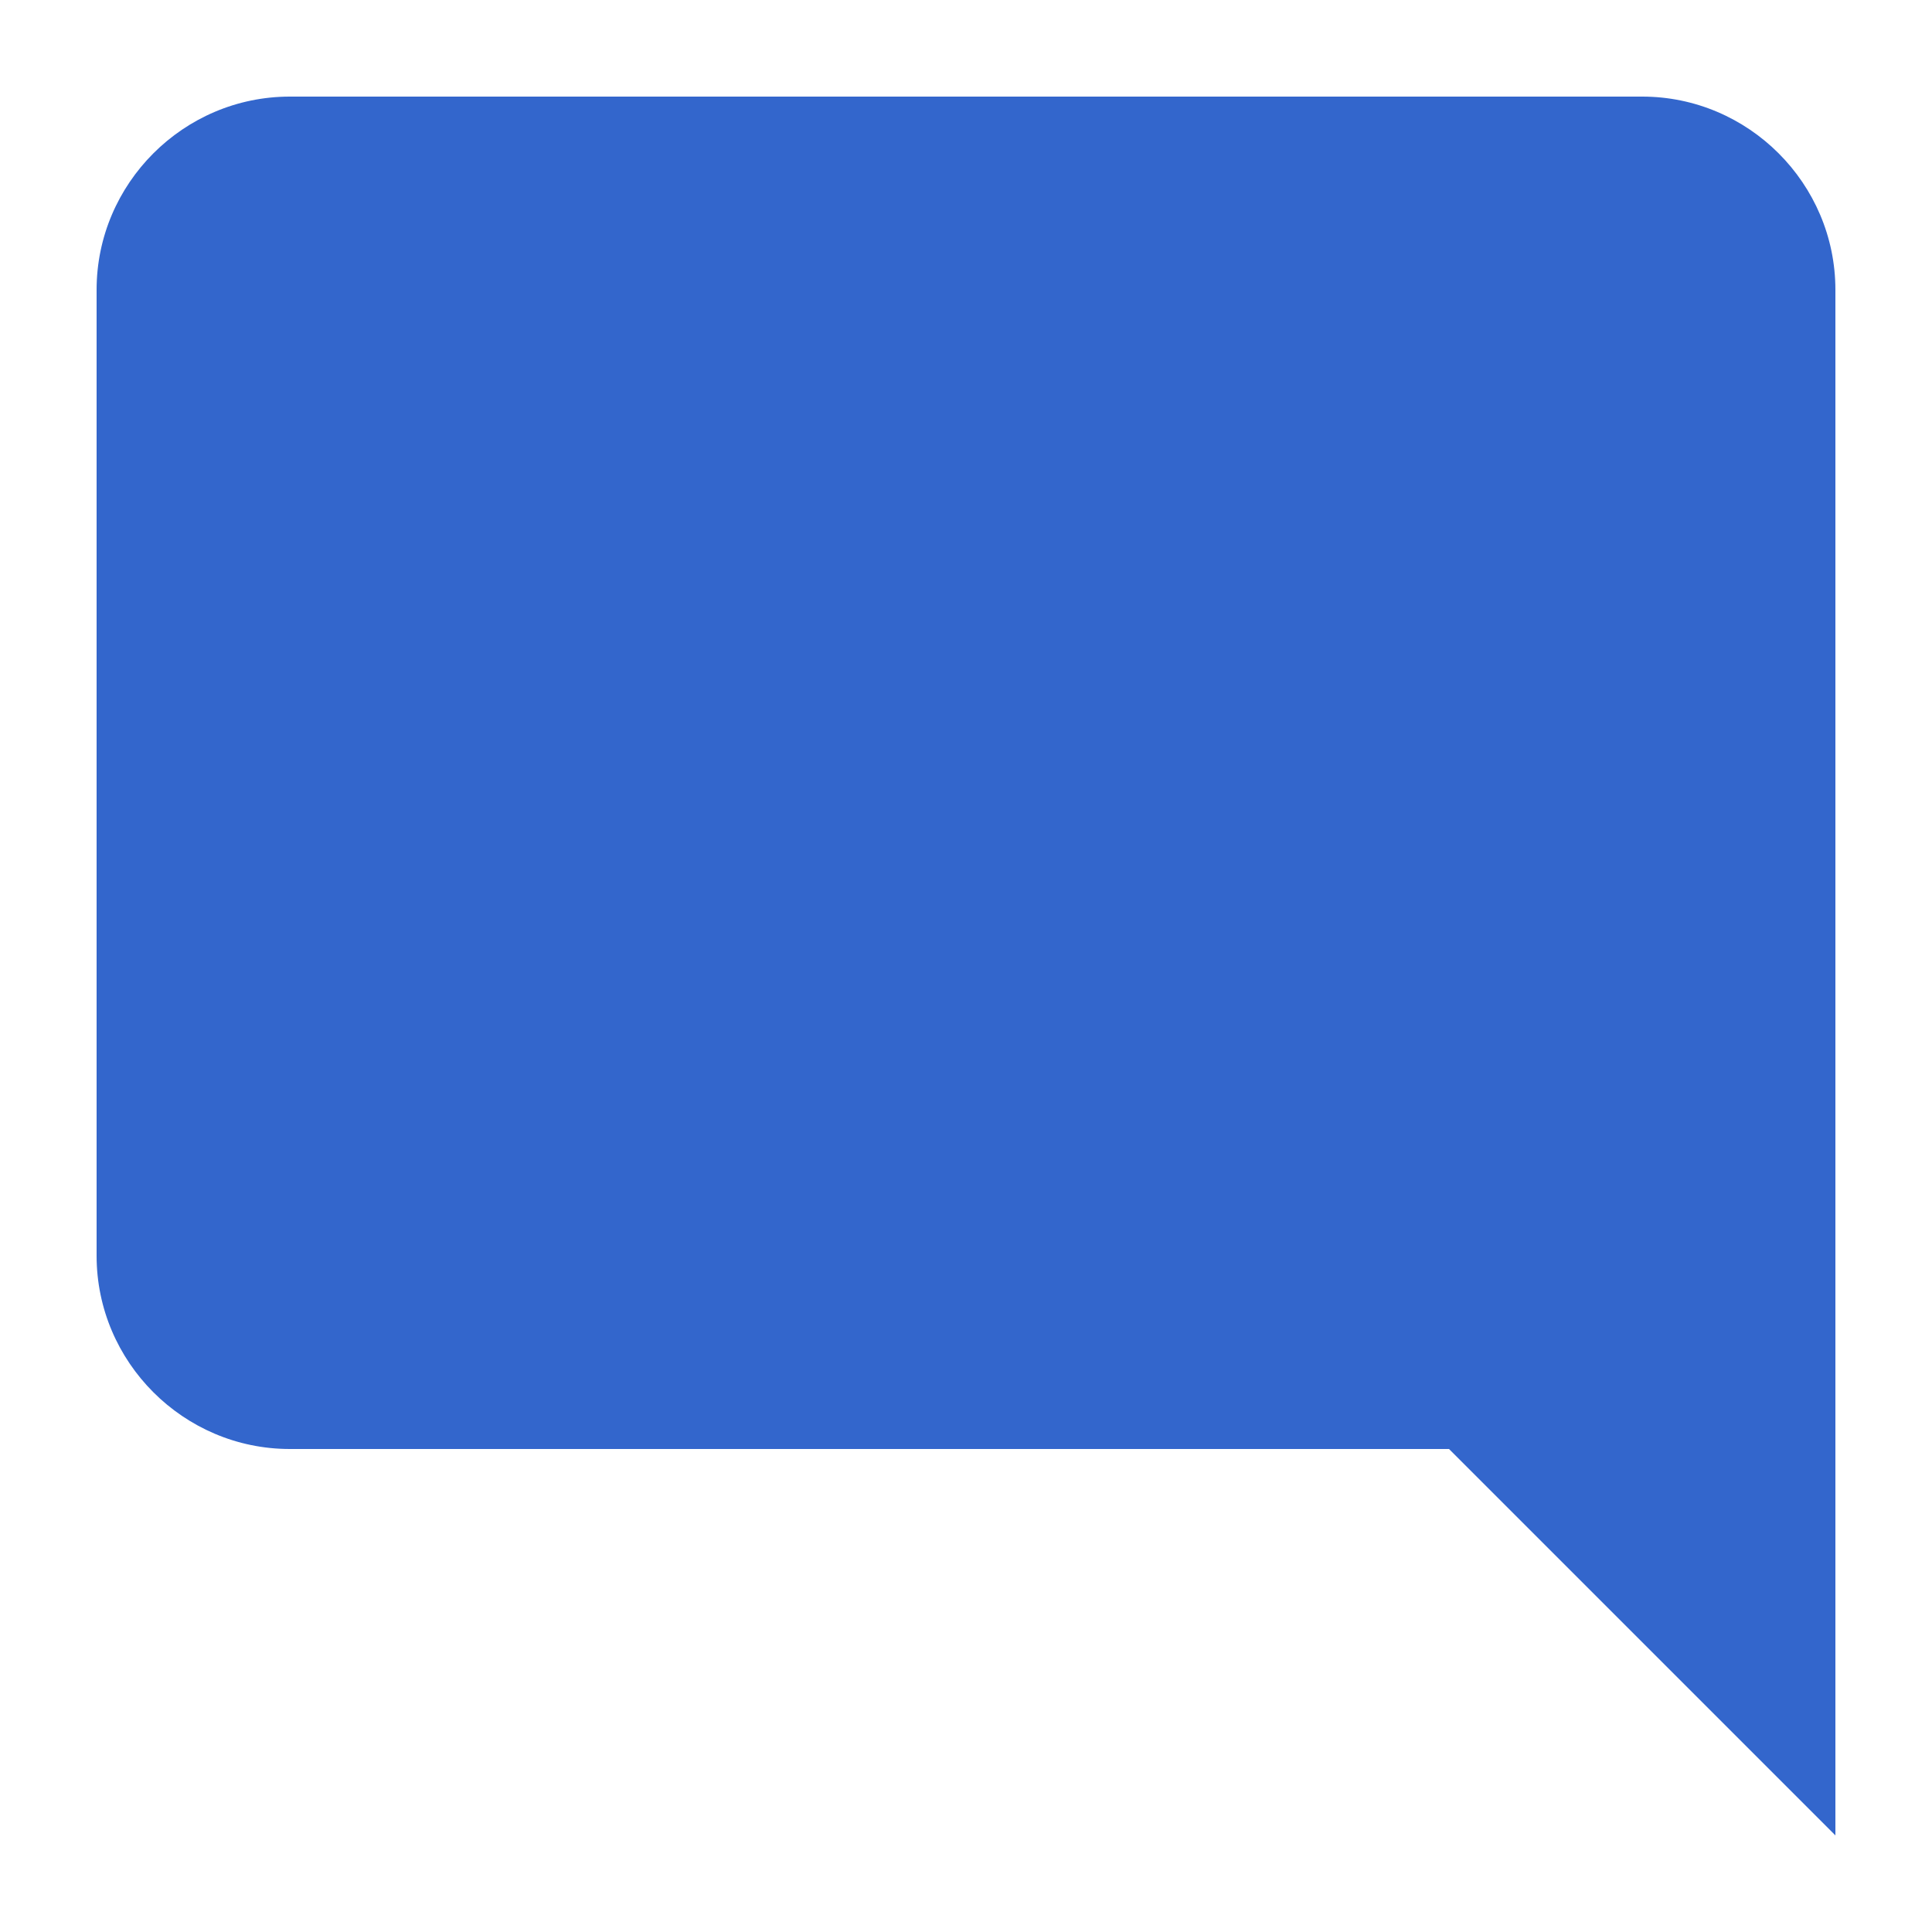
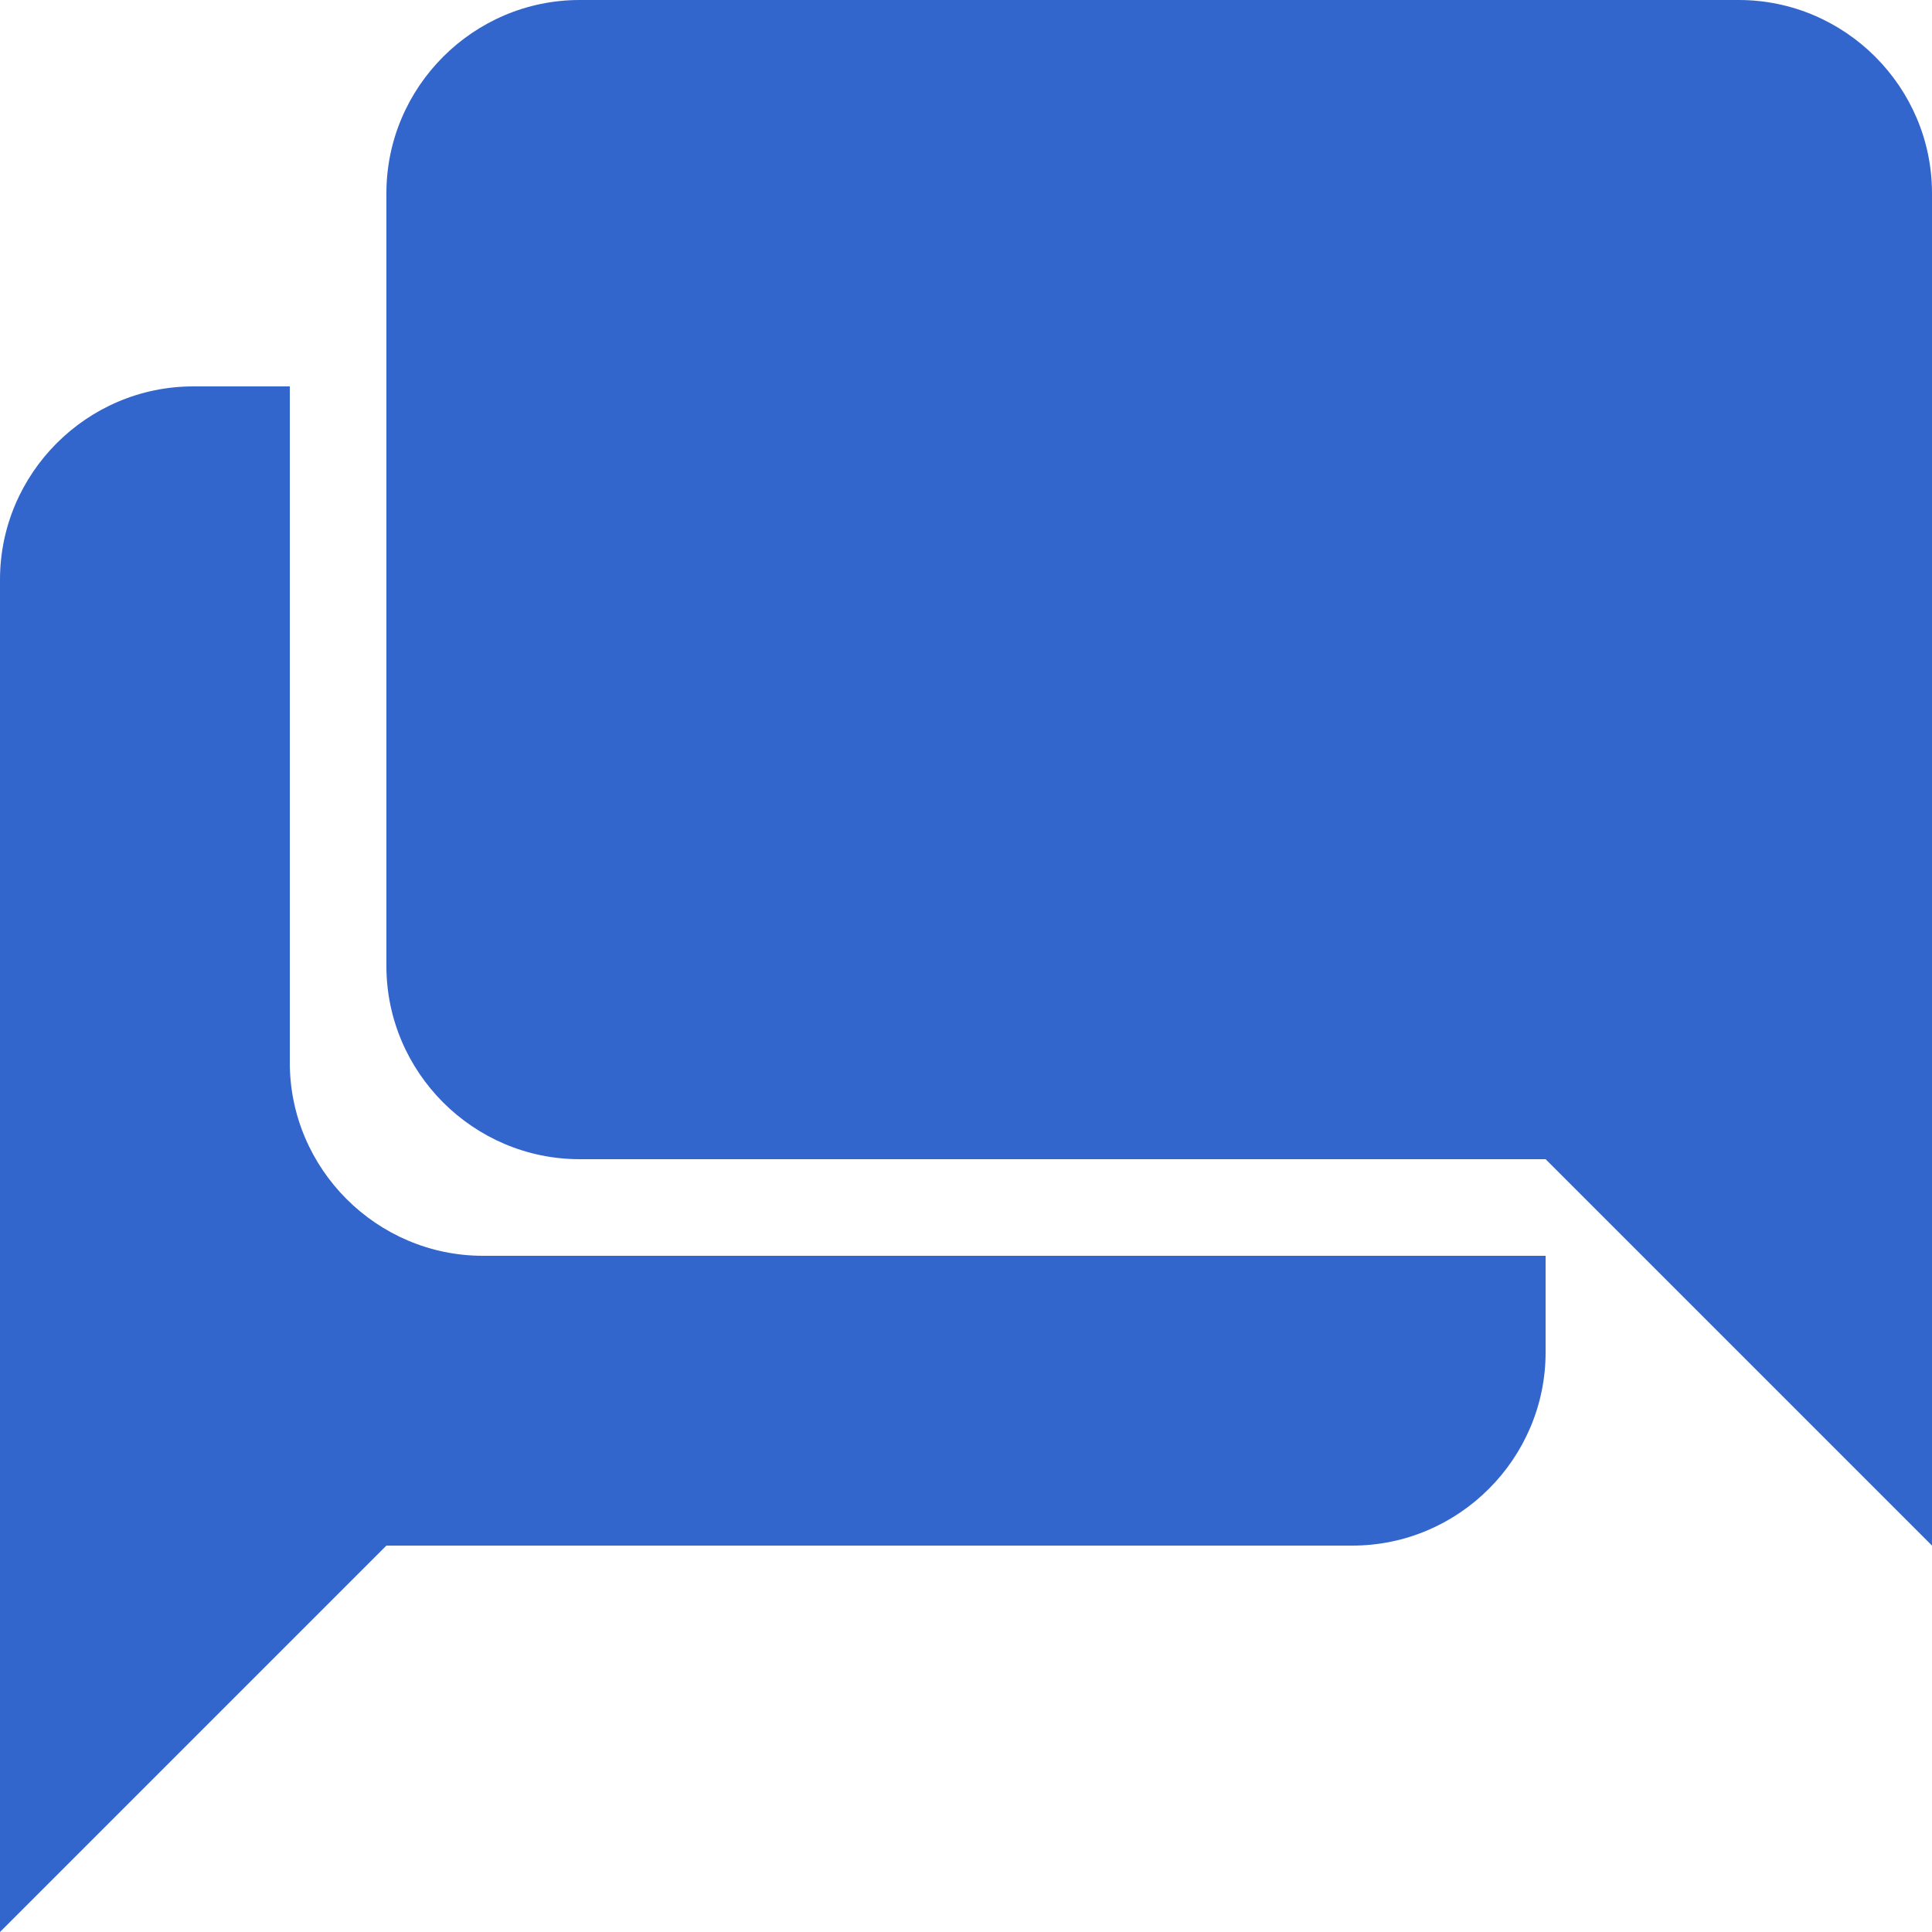
<svg xmlns="http://www.w3.org/2000/svg" width="20" height="20" viewBox="0 0 20 20">
  <g fill="#36c">
-     <path d="M1 3v10c0 1.1.9 2 2 2h12l4 4V3c0-1.1-.9-2-2-2H3c-1.1 0-2 .9-2 2z" />
+     <path d="M0 6v14l4-4h10c1.1 0 2-.9 2-2v-1H5c-1.1 0-2-.9-2-2V4H2C.9 4 0 4.9 0 6z" />
+     <path d="M4 2v8c0 1.1.9 2 2 2h10l4 4V2c0-1.1-.9-2-2-2H6C4.9 0 4 .9 4 2z" />
  </g>
</svg>
